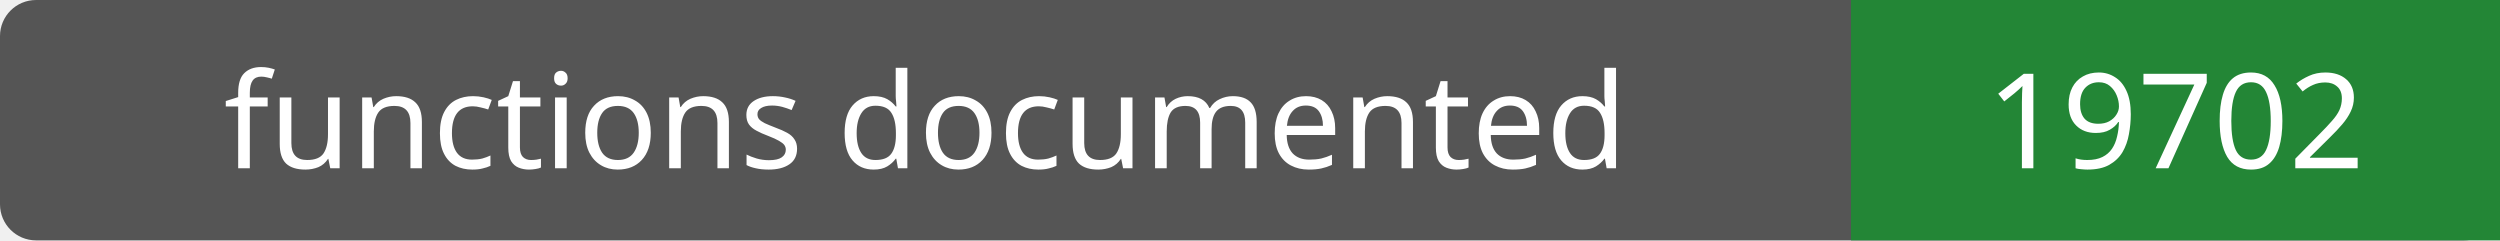
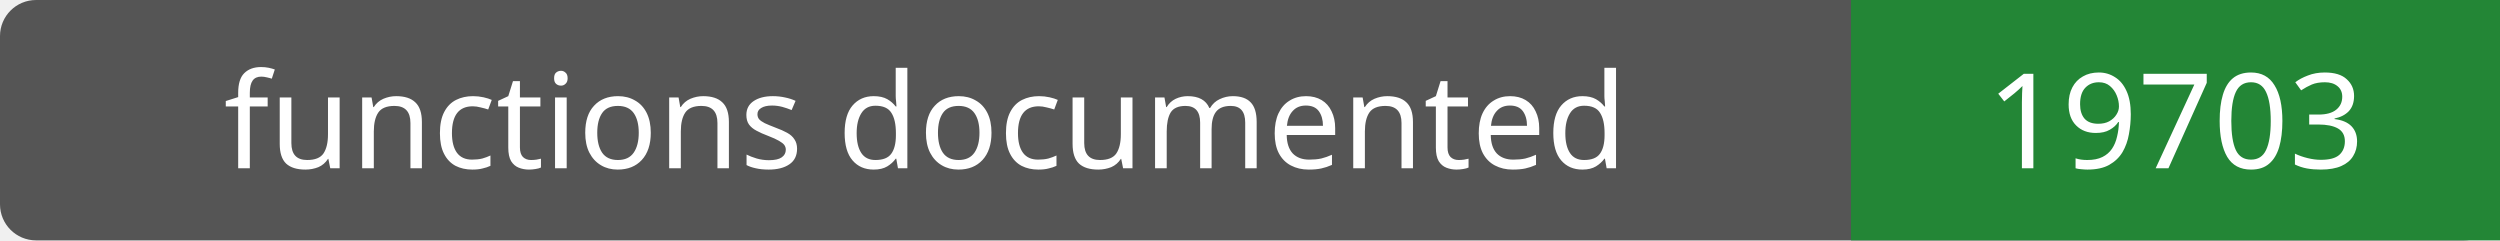
- <svg xmlns="http://www.w3.org/2000/svg" width="208" height="20" role="img" aria-label="functions documented: 19702">
+ <svg xmlns="http://www.w3.org/2000/svg" width="208" height="20" role="img" aria-label="functions documented: 19703">
  <rect width="208" height="20" rx="3" fill="#555" />
  <path fill="#238636" d="M154 0h54v20H154z" />
  <g fill="#fff" text-anchor="middle" font-family="Verdana,sans-serif" font-size="11">
    <text x="77.0" y="14">functions documented</text>
-     <text x="181.0" y="14">19702</text>
+     <text x="181.0" y="14">19703</text>
  </g>
</svg>
